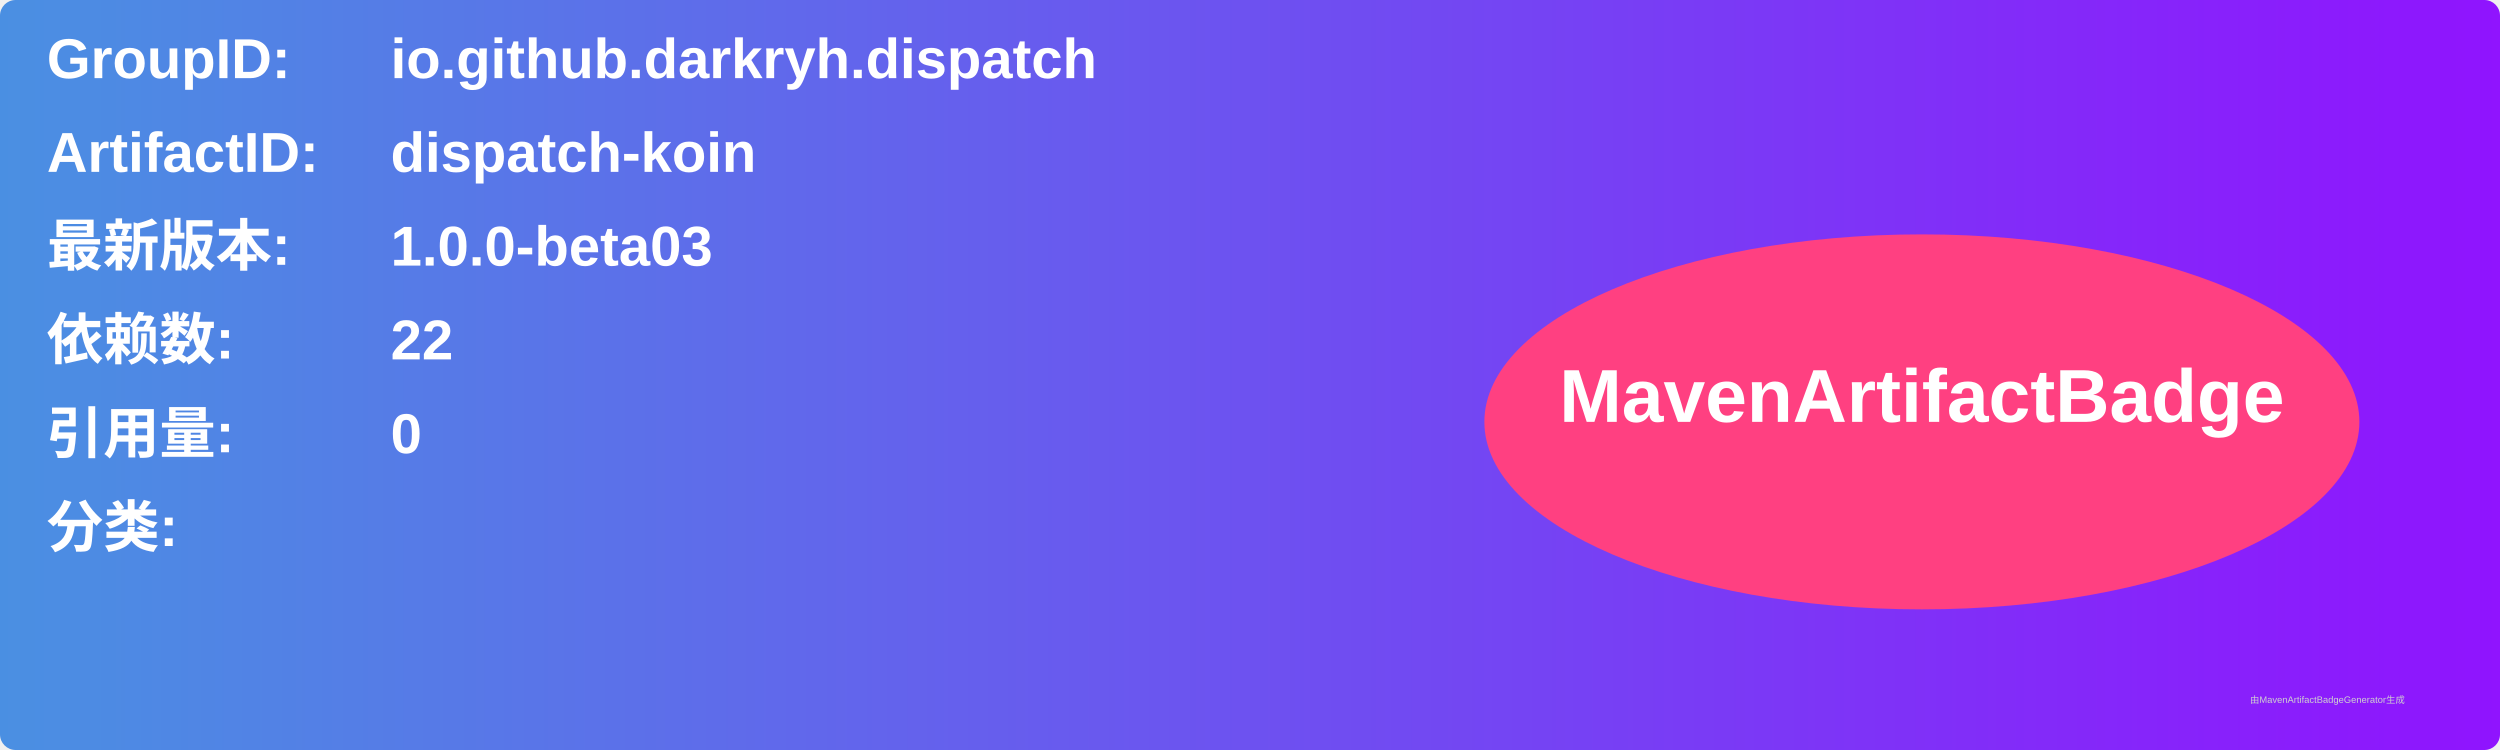
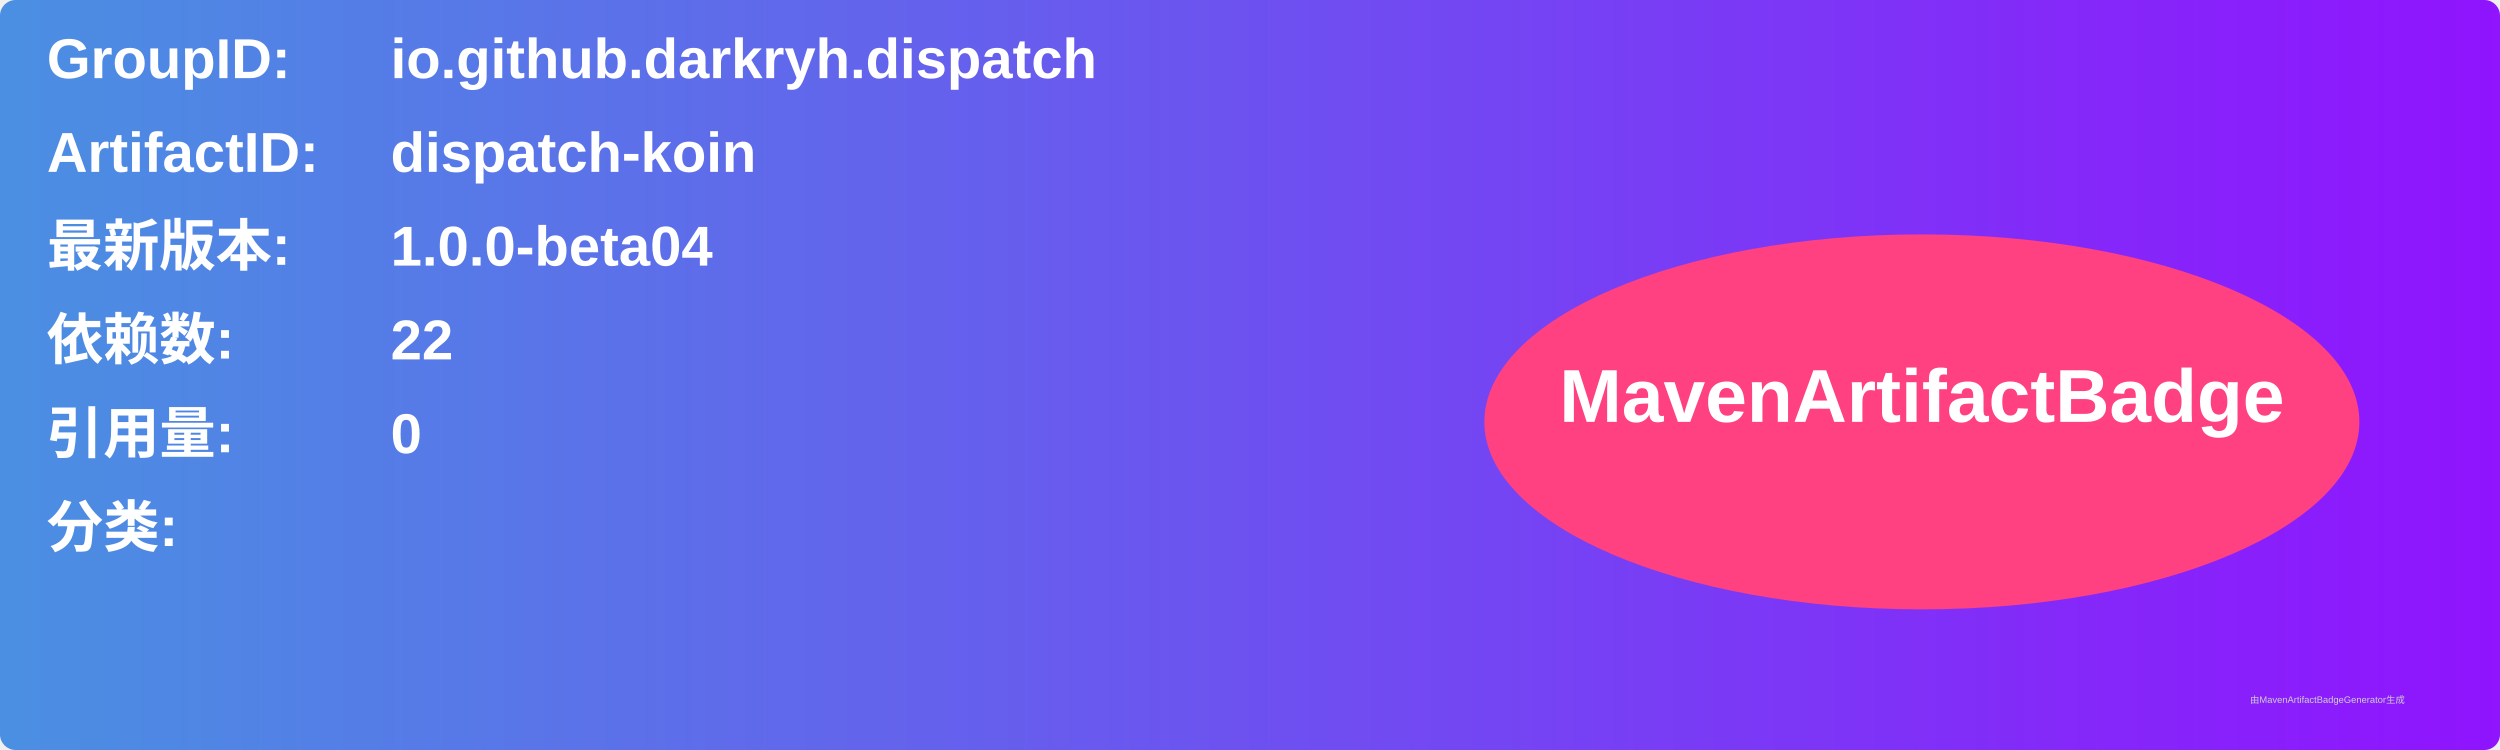
<svg xmlns="http://www.w3.org/2000/svg" width="800" height="240" viewBox="0 0 800 240">
  <linearGradient id="grad" x1="0%" y1="0%" x2="100%" y2="0%">
    <stop offset="0%" stop-color="#4a90e2" />
    <stop offset="100%" stop-color="#9013fe" />
  </linearGradient>
  <rect width="100%" height="100%" rx="5" ry="5" fill="url(#grad)" />
  <g transform="translate(15, 15)">
    <text x="0" y="10" font-family="Arial" font-size="18" fill="white" font-weight="bold" width="260">GroupID:</text>
    <text x="110" y="10" font-family="Arial" font-size="18" fill="white" font-weight="bold" width="460">io.github.darkryh.dispatch</text>
    <text x="0" y="40" font-family="Arial" font-size="18" fill="white" font-weight="bold" width="260">ArtifactID:</text>
    <text x="110" y="40" font-family="Arial" font-size="18" fill="white" font-weight="bold" width="460">dispatch-koin</text>
    <text x="0" y="70" font-family="Arial" font-size="18" fill="white" font-weight="bold">最新版本:</text>
    <text x="110" y="70" font-family="Arial" font-size="18" fill="white" font-weight="bold">
-       <tspan font-weight="bold">1.0.0-beta03</tspan>
+       <tspan font-weight="bold">1.0.0-beta04</tspan>
    </text>
    <text x="0" y="100" font-family="Arial" font-size="18" fill="white" font-weight="bold">依赖数: </text>
    <text x="110" y="100" font-family="Arial" font-size="18" fill="white">
      <tspan font-weight="bold">22</tspan>
    </text>
    <text x="0" y="130" font-family="Arial" font-size="18" fill="white" font-weight="bold">引用量: </text>
    <text x="110" y="130" font-family="Arial" font-size="18" fill="white">
      <tspan font-weight="bold">0</tspan>
    </text>
    <text x="0" y="160" font-family="Arial" font-size="18" fill="white" font-weight="bold">分类:</text>
    <text x="10" y="190" font-family="Arial" font-size="10" fill="white">
      <tspan font-weight="bold" />
    </text>
    <ellipse cx="600" cy="120" rx="140" ry="60" fill="#ff4081" />
    <text x="600" y="120" text-anchor="middle" font-family="Arial" font-size="24" fill="white" font-weight="bold">MavenArtifactBadge</text>
  </g>
  <text x="720" y="225" font-family="Arial" font-size="3" fill="#d0d0d0">由MavenArtifactBadgeGenerator生成</text>
</svg>
